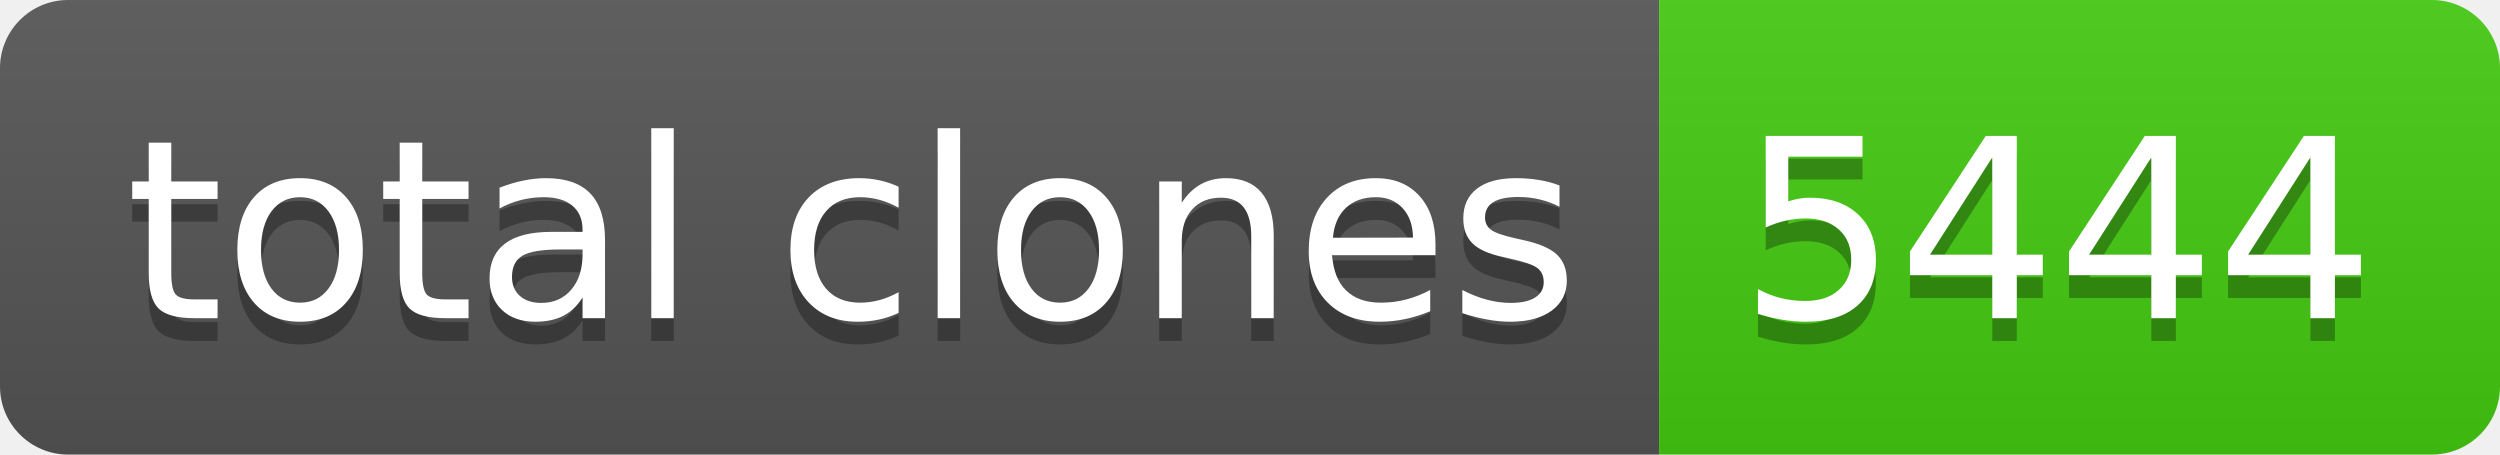
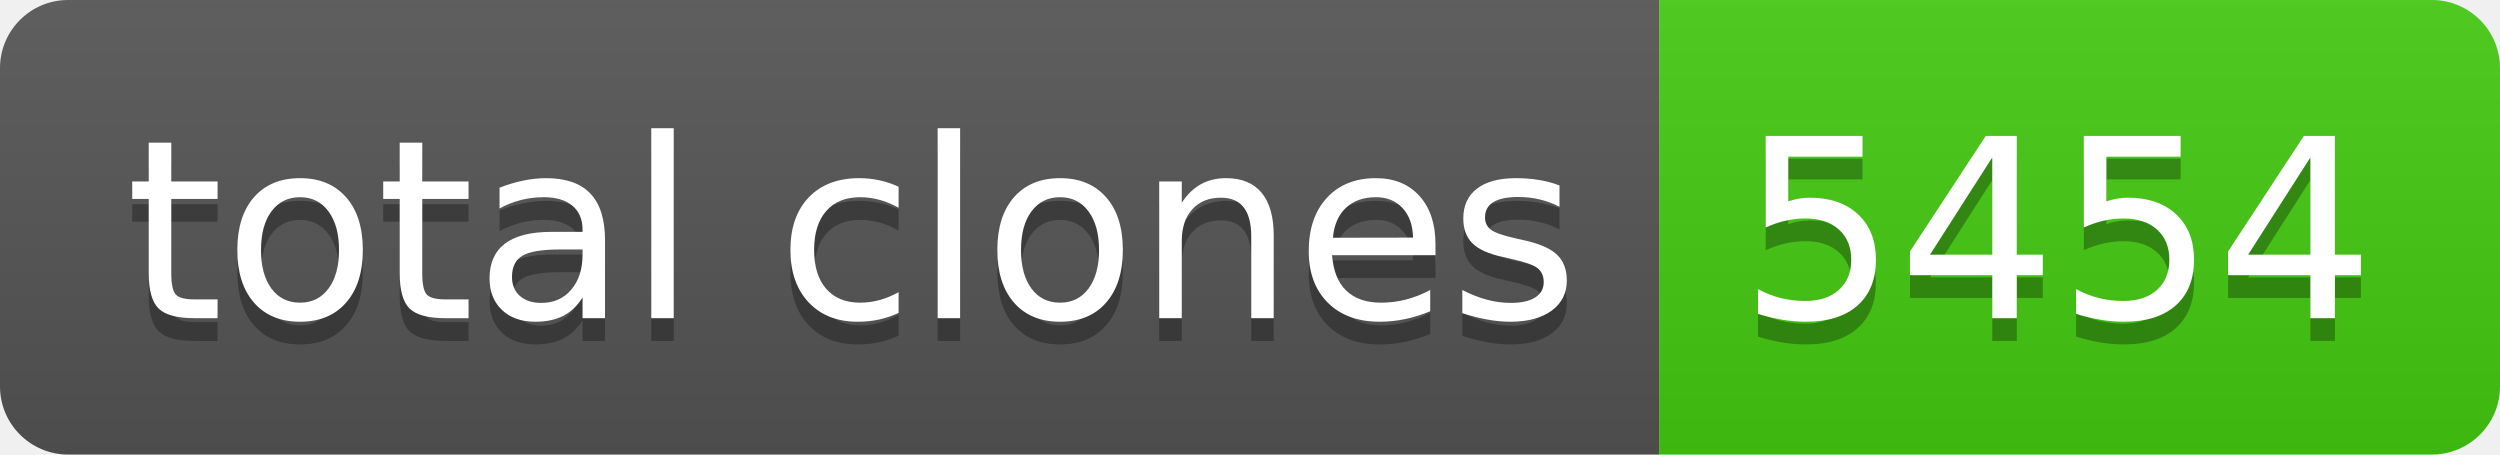
- <svg xmlns="http://www.w3.org/2000/svg" width="110" height="20" role="img" aria-label="total clones: 5444">
+ <svg xmlns="http://www.w3.org/2000/svg" width="110" height="20" role="img" aria-label="total clones: 5454">
  <linearGradient id="s" x2="0" y2="100%">
    <stop offset="0" stop-color="#bbb" stop-opacity=".1" />
    <stop offset="1" stop-opacity=".1" />
  </linearGradient>
  <clipPath id="r">
    <rect width="110" height="20" rx="3" fill="#fff" />
  </clipPath>
  <g clip-path="url(#r)">
    <rect width="73" height="20" fill="#555" />
    <rect x="73" width="37" height="20" fill="#4c1" />
    <rect width="110" height="20" fill="url(#s)" />
  </g>
  <g fill="#fff" text-anchor="middle" font-family="Verdana,Geneva,DejaVu Sans,sans-serif" text-rendering="geometricPrecision" font-size="110">
    <text aria-hidden="true" x="375" y="150" fill="#010101" fill-opacity=".3" transform="scale(.1)" textLength="630">total clones</text>
    <text x="375" y="140" transform="scale(.1)" fill="#fff" textLength="630">total clones</text>
-     <text aria-hidden="true" x="905" y="150" fill="#010101" fill-opacity=".3" transform="scale(.1)" textLength="270">5444</text>
-     <text x="905" y="140" transform="scale(.1)" fill="#fff" textLength="270">5444</text>
+     <text aria-hidden="true" x="905" y="150" fill="#010101" fill-opacity=".3" transform="scale(.1)" textLength="270">5454</text>
+     <text x="905" y="140" transform="scale(.1)" fill="#fff" textLength="270">5454</text>
  </g>
</svg>
